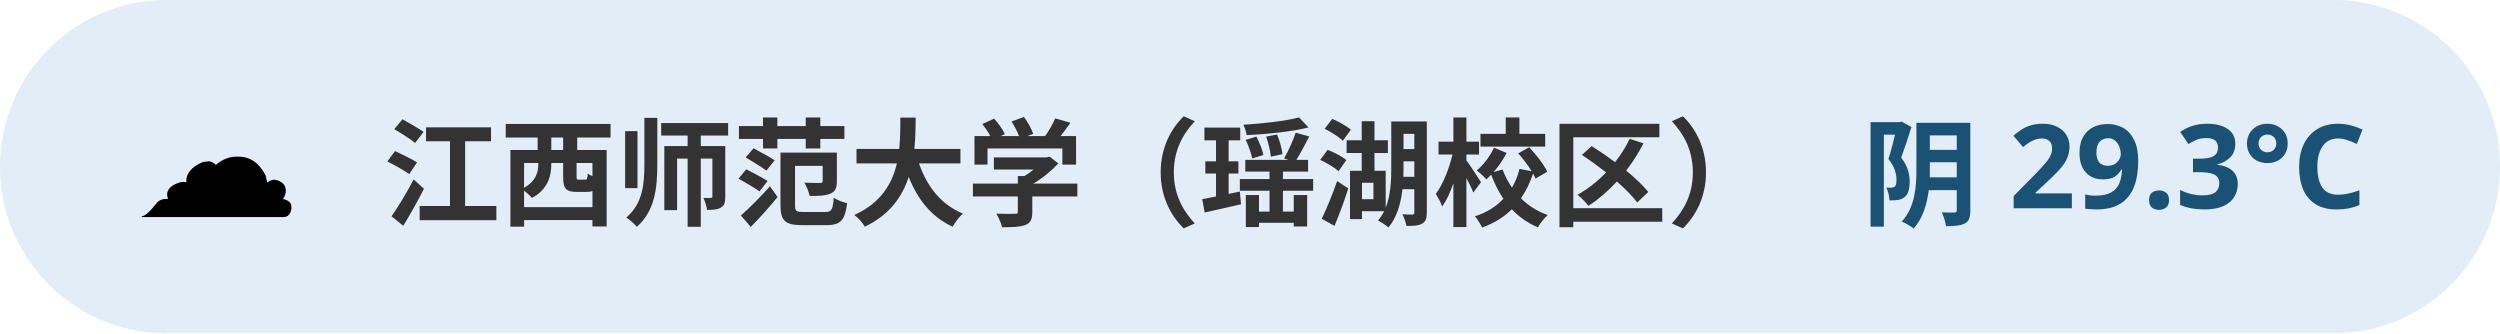
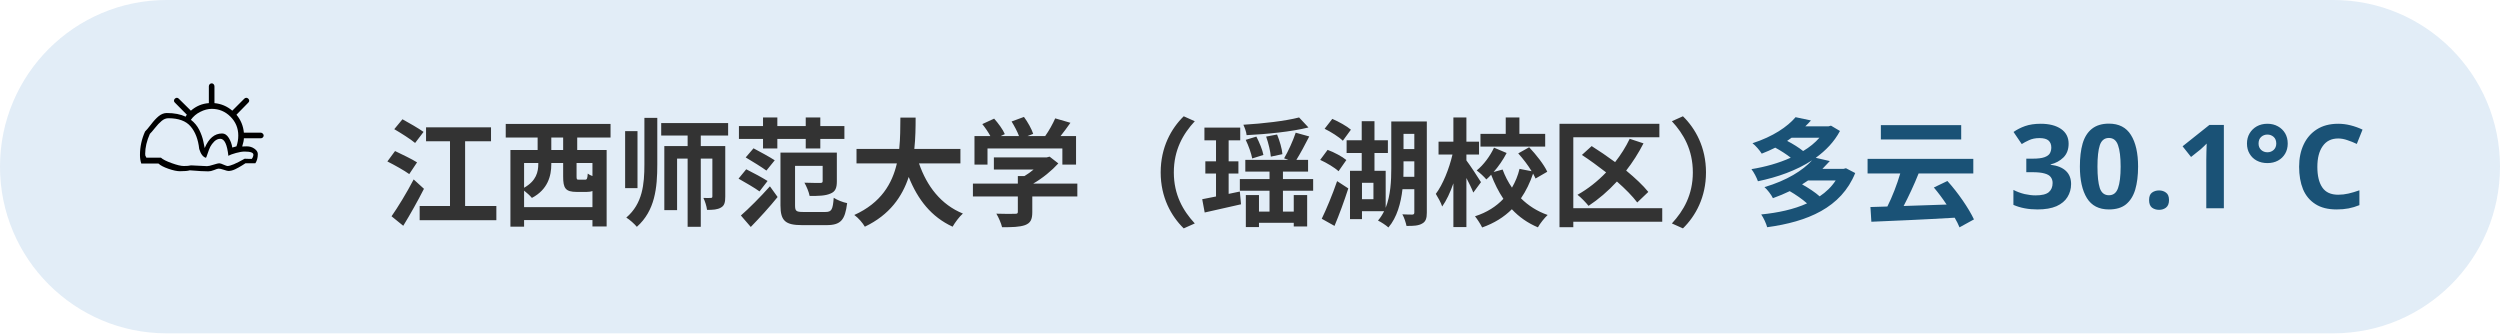
<svg xmlns="http://www.w3.org/2000/svg" width="300" height="40" viewBox="0 0 300 40" font-family="sans-serif">
  <rect x="0" y="0" width="300" height="40" rx="20" fill="#3d85c6" opacity="0.15" />
-   <text x="16" y="26" font-size="20">☁️</text>
+   <text x="16" y="26" font-size="20">⛅</text>
  <text x="46" y="26" font-size="14" font-weight="bold" fill="#333">江西师范大学（瑶湖校区）</text>
-   <text x="284" y="26" font-size="14" font-weight="bold" fill="#1a5276" text-anchor="end">阴 29.3°C</text>
+   <text x="284" y="26" font-size="14" font-weight="bold" fill="#1a5276" text-anchor="end">多云 30.1°C</text>
</svg>
